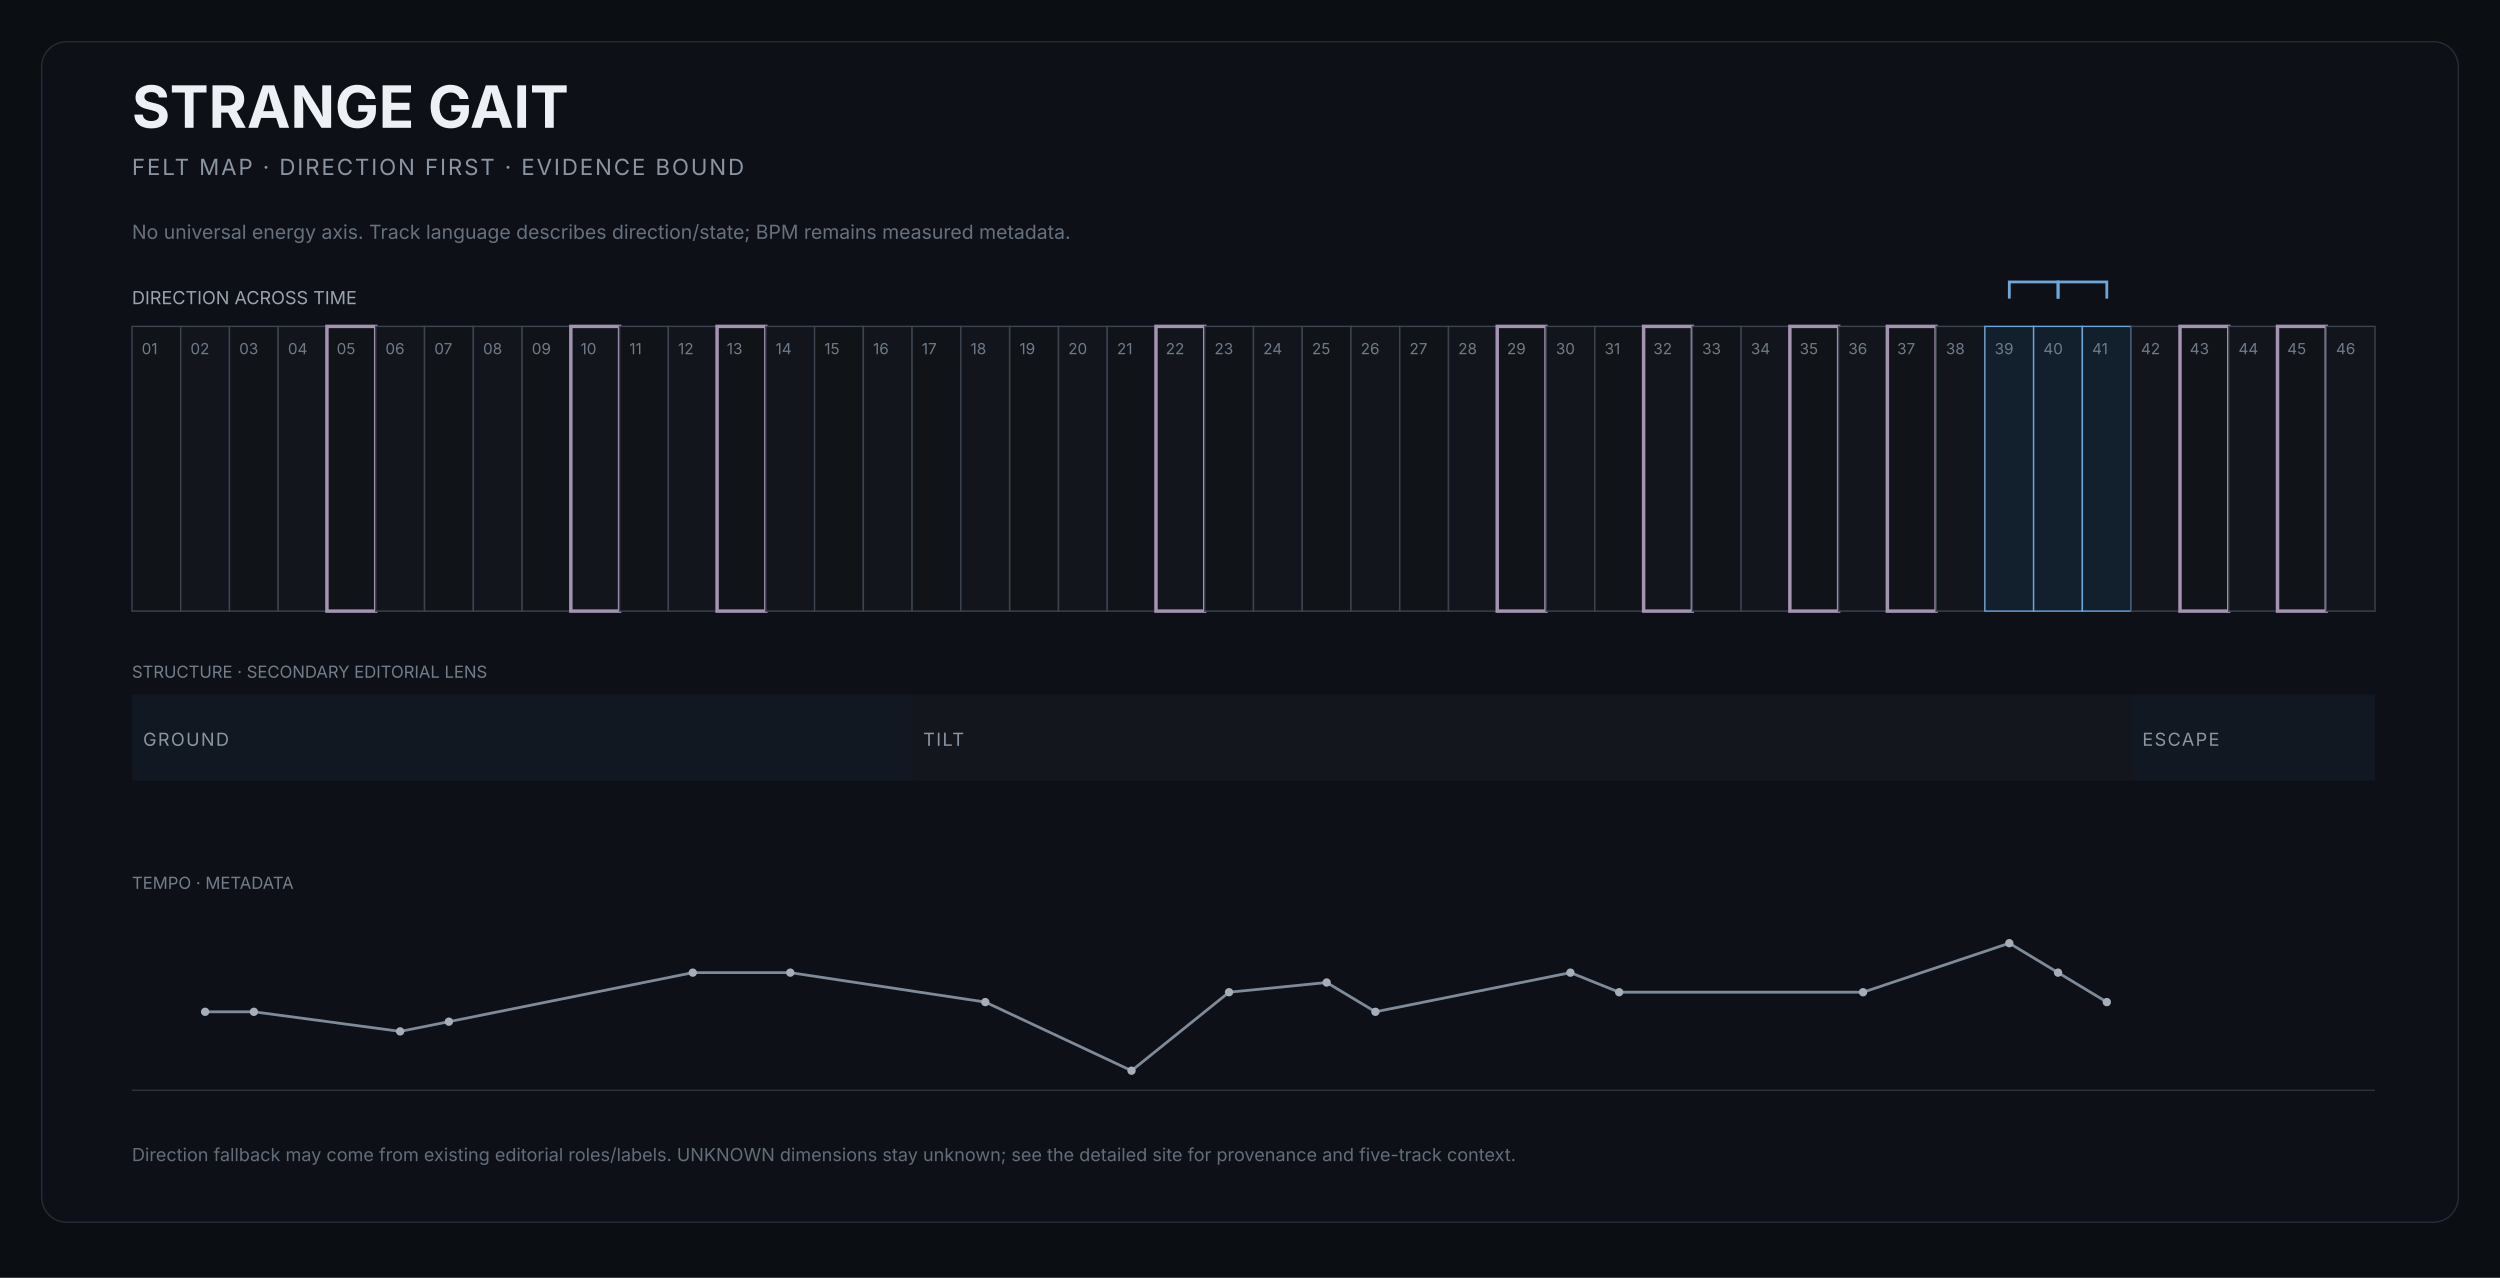
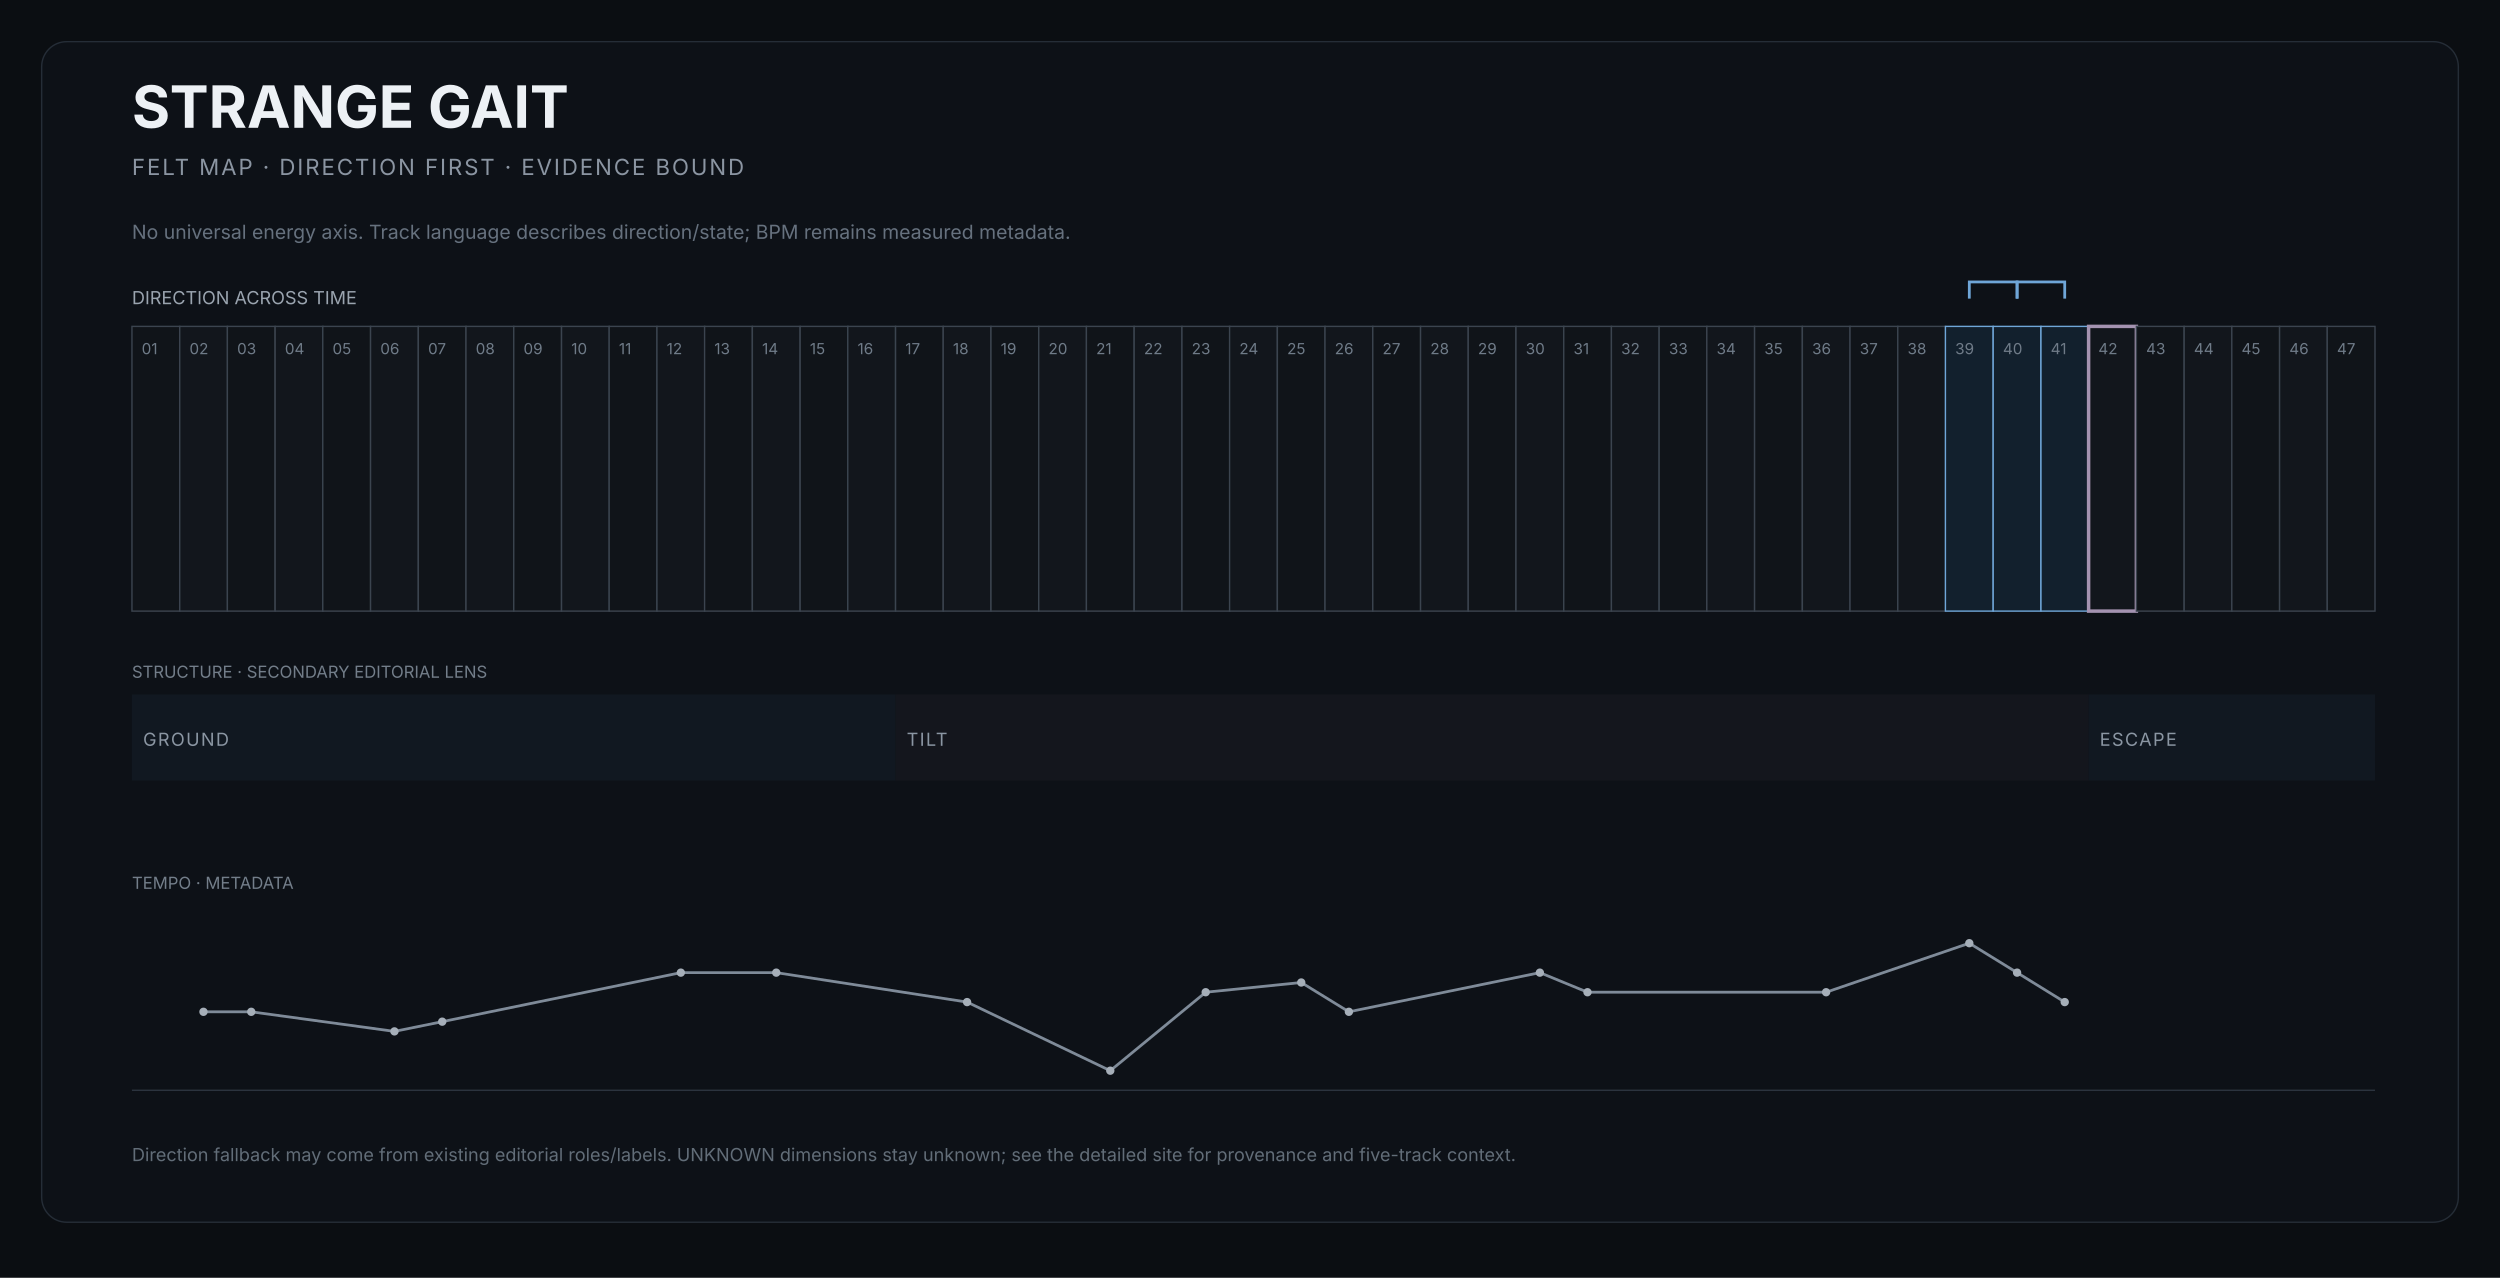
<svg xmlns="http://www.w3.org/2000/svg" width="1800" height="920" viewBox="0 0 1800 920" role="img" aria-labelledby="title desc">
  <rect width="1800" height="920" fill="#0b0e12" />
  <rect x="30" y="30" width="1740" height="850" rx="18" fill="#0d1117" stroke="#252d37" />
  <text x="95" y="92" fill="#edf1f5" font-size="42" font-family="Inter,Arial,sans-serif" font-weight="650">STRANGE GAIT</text>
  <text x="95" y="126" fill="#8b95a2" font-size="16" font-family="Inter,Arial,sans-serif" letter-spacing="1.4">FELT MAP · DIRECTION FIRST · EVIDENCE BOUND</text>
  <text x="95" y="172" fill="#66717e" font-size="14" font-family="Inter,Arial,sans-serif">No universal energy axis. Track language describes direction/state; BPM remains measured metadata.</text>
  <text x="95" y="219" fill="#9aa4af" font-size="13" font-family="Inter,Arial,sans-serif">DIRECTION ACROSS TIME</text>
  <g>
-     <rect x="95.0" y="235" width="35.1" height="205" fill="#101419" stroke="#3b444f" stroke-width="1" />
+     <rect x="95.0" y="235" width="34.4" height="205" fill="#101419" stroke="#3b444f" stroke-width="1" />
    <text x="102.0" y="255" fill="#6f7b88" font-size="11" font-family="Inter,Arial,sans-serif">01</text>
  </g>
  <g>
-     <rect x="130.1" y="235" width="35.1" height="205" fill="#12161c" stroke="#3b444f" stroke-width="1" />
-     <text x="137.1" y="255" fill="#6f7b88" font-size="11" font-family="Inter,Arial,sans-serif">02</text>
-   </g>
-   <g>
-     <rect x="165.2" y="235" width="35.1" height="205" fill="#101419" stroke="#3b444f" stroke-width="1" />
-     <text x="172.2" y="255" fill="#6f7b88" font-size="11" font-family="Inter,Arial,sans-serif">03</text>
-   </g>
-   <g>
-     <rect x="200.3" y="235" width="35.1" height="205" fill="#12161c" stroke="#3b444f" stroke-width="1" />
-     <text x="207.3" y="255" fill="#6f7b88" font-size="11" font-family="Inter,Arial,sans-serif">04</text>
-   </g>
-   <g>
-     <rect x="235.4" y="235" width="35.1" height="205" fill="#101419" stroke="#a493b1" stroke-width="2.5" />
-     <text x="242.4" y="255" fill="#6f7b88" font-size="11" font-family="Inter,Arial,sans-serif">05</text>
-   </g>
-   <g>
-     <rect x="270.5" y="235" width="35.1" height="205" fill="#12161c" stroke="#3b444f" stroke-width="1" />
-     <text x="277.5" y="255" fill="#6f7b88" font-size="11" font-family="Inter,Arial,sans-serif">06</text>
-   </g>
-   <g>
-     <rect x="305.7" y="235" width="35.1" height="205" fill="#101419" stroke="#3b444f" stroke-width="1" />
-     <text x="312.7" y="255" fill="#6f7b88" font-size="11" font-family="Inter,Arial,sans-serif">07</text>
-   </g>
-   <g>
-     <rect x="340.8" y="235" width="35.1" height="205" fill="#12161c" stroke="#3b444f" stroke-width="1" />
-     <text x="347.8" y="255" fill="#6f7b88" font-size="11" font-family="Inter,Arial,sans-serif">08</text>
-   </g>
-   <g>
-     <rect x="375.9" y="235" width="35.1" height="205" fill="#101419" stroke="#3b444f" stroke-width="1" />
-     <text x="382.9" y="255" fill="#6f7b88" font-size="11" font-family="Inter,Arial,sans-serif">09</text>
-   </g>
-   <g>
-     <rect x="411.0" y="235" width="35.1" height="205" fill="#12161c" stroke="#a493b1" stroke-width="2.5" />
-     <text x="418.0" y="255" fill="#6f7b88" font-size="11" font-family="Inter,Arial,sans-serif">10</text>
-   </g>
-   <g>
-     <rect x="446.1" y="235" width="35.1" height="205" fill="#101419" stroke="#3b444f" stroke-width="1" />
-     <text x="453.1" y="255" fill="#6f7b88" font-size="11" font-family="Inter,Arial,sans-serif">11</text>
-   </g>
-   <g>
-     <rect x="481.2" y="235" width="35.1" height="205" fill="#12161c" stroke="#3b444f" stroke-width="1" />
-     <text x="488.2" y="255" fill="#6f7b88" font-size="11" font-family="Inter,Arial,sans-serif">12</text>
-   </g>
-   <g>
-     <rect x="516.3" y="235" width="35.1" height="205" fill="#101419" stroke="#a493b1" stroke-width="2.5" />
-     <text x="523.3" y="255" fill="#6f7b88" font-size="11" font-family="Inter,Arial,sans-serif">13</text>
-   </g>
-   <g>
-     <rect x="551.4" y="235" width="35.1" height="205" fill="#12161c" stroke="#3b444f" stroke-width="1" />
-     <text x="558.4" y="255" fill="#6f7b88" font-size="11" font-family="Inter,Arial,sans-serif">14</text>
-   </g>
-   <g>
-     <rect x="586.5" y="235" width="35.1" height="205" fill="#101419" stroke="#3b444f" stroke-width="1" />
-     <text x="593.5" y="255" fill="#6f7b88" font-size="11" font-family="Inter,Arial,sans-serif">15</text>
-   </g>
-   <g>
-     <rect x="621.6" y="235" width="35.1" height="205" fill="#12161c" stroke="#3b444f" stroke-width="1" />
-     <text x="628.6" y="255" fill="#6f7b88" font-size="11" font-family="Inter,Arial,sans-serif">16</text>
-   </g>
-   <g>
-     <rect x="656.7" y="235" width="35.1" height="205" fill="#101419" stroke="#3b444f" stroke-width="1" />
-     <text x="663.7" y="255" fill="#6f7b88" font-size="11" font-family="Inter,Arial,sans-serif">17</text>
-   </g>
-   <g>
-     <rect x="691.8" y="235" width="35.1" height="205" fill="#12161c" stroke="#3b444f" stroke-width="1" />
-     <text x="698.8" y="255" fill="#6f7b88" font-size="11" font-family="Inter,Arial,sans-serif">18</text>
-   </g>
-   <g>
-     <rect x="727.0" y="235" width="35.1" height="205" fill="#101419" stroke="#3b444f" stroke-width="1" />
-     <text x="734.0" y="255" fill="#6f7b88" font-size="11" font-family="Inter,Arial,sans-serif">19</text>
-   </g>
-   <g>
-     <rect x="762.1" y="235" width="35.1" height="205" fill="#12161c" stroke="#3b444f" stroke-width="1" />
-     <text x="769.1" y="255" fill="#6f7b88" font-size="11" font-family="Inter,Arial,sans-serif">20</text>
-   </g>
-   <g>
-     <rect x="797.2" y="235" width="35.1" height="205" fill="#101419" stroke="#3b444f" stroke-width="1" />
-     <text x="804.2" y="255" fill="#6f7b88" font-size="11" font-family="Inter,Arial,sans-serif">21</text>
-   </g>
-   <g>
-     <rect x="832.3" y="235" width="35.1" height="205" fill="#12161c" stroke="#a493b1" stroke-width="2.5" />
-     <text x="839.3" y="255" fill="#6f7b88" font-size="11" font-family="Inter,Arial,sans-serif">22</text>
-   </g>
-   <g>
-     <rect x="867.4" y="235" width="35.1" height="205" fill="#101419" stroke="#3b444f" stroke-width="1" />
-     <text x="874.4" y="255" fill="#6f7b88" font-size="11" font-family="Inter,Arial,sans-serif">23</text>
-   </g>
-   <g>
-     <rect x="902.5" y="235" width="35.1" height="205" fill="#12161c" stroke="#3b444f" stroke-width="1" />
-     <text x="909.5" y="255" fill="#6f7b88" font-size="11" font-family="Inter,Arial,sans-serif">24</text>
-   </g>
-   <g>
-     <rect x="937.6" y="235" width="35.1" height="205" fill="#101419" stroke="#3b444f" stroke-width="1" />
-     <text x="944.6" y="255" fill="#6f7b88" font-size="11" font-family="Inter,Arial,sans-serif">25</text>
-   </g>
-   <g>
-     <rect x="972.7" y="235" width="35.1" height="205" fill="#12161c" stroke="#3b444f" stroke-width="1" />
-     <text x="979.7" y="255" fill="#6f7b88" font-size="11" font-family="Inter,Arial,sans-serif">26</text>
-   </g>
-   <g>
-     <rect x="1007.8" y="235" width="35.1" height="205" fill="#101419" stroke="#3b444f" stroke-width="1" />
-     <text x="1014.8" y="255" fill="#6f7b88" font-size="11" font-family="Inter,Arial,sans-serif">27</text>
-   </g>
-   <g>
-     <rect x="1042.9" y="235" width="35.1" height="205" fill="#12161c" stroke="#3b444f" stroke-width="1" />
-     <text x="1049.9" y="255" fill="#6f7b88" font-size="11" font-family="Inter,Arial,sans-serif">28</text>
-   </g>
-   <g>
-     <rect x="1078.0" y="235" width="35.1" height="205" fill="#101419" stroke="#a493b1" stroke-width="2.5" />
-     <text x="1085.0" y="255" fill="#6f7b88" font-size="11" font-family="Inter,Arial,sans-serif">29</text>
-   </g>
-   <g>
-     <rect x="1113.2" y="235" width="35.1" height="205" fill="#12161c" stroke="#3b444f" stroke-width="1" />
-     <text x="1120.2" y="255" fill="#6f7b88" font-size="11" font-family="Inter,Arial,sans-serif">30</text>
-   </g>
-   <g>
-     <rect x="1148.3" y="235" width="35.1" height="205" fill="#101419" stroke="#3b444f" stroke-width="1" />
-     <text x="1155.3" y="255" fill="#6f7b88" font-size="11" font-family="Inter,Arial,sans-serif">31</text>
-   </g>
-   <g>
-     <rect x="1183.4" y="235" width="35.1" height="205" fill="#12161c" stroke="#a493b1" stroke-width="2.5" />
-     <text x="1190.4" y="255" fill="#6f7b88" font-size="11" font-family="Inter,Arial,sans-serif">32</text>
-   </g>
-   <g>
-     <rect x="1218.5" y="235" width="35.1" height="205" fill="#101419" stroke="#3b444f" stroke-width="1" />
-     <text x="1225.5" y="255" fill="#6f7b88" font-size="11" font-family="Inter,Arial,sans-serif">33</text>
-   </g>
-   <g>
-     <rect x="1253.6" y="235" width="35.1" height="205" fill="#12161c" stroke="#3b444f" stroke-width="1" />
-     <text x="1260.6" y="255" fill="#6f7b88" font-size="11" font-family="Inter,Arial,sans-serif">34</text>
-   </g>
-   <g>
-     <rect x="1288.7" y="235" width="35.1" height="205" fill="#101419" stroke="#a493b1" stroke-width="2.5" />
-     <text x="1295.7" y="255" fill="#6f7b88" font-size="11" font-family="Inter,Arial,sans-serif">35</text>
-   </g>
-   <g>
-     <rect x="1323.8" y="235" width="35.1" height="205" fill="#12161c" stroke="#3b444f" stroke-width="1" />
-     <text x="1330.8" y="255" fill="#6f7b88" font-size="11" font-family="Inter,Arial,sans-serif">36</text>
-   </g>
-   <g>
-     <rect x="1358.9" y="235" width="35.1" height="205" fill="#101419" stroke="#a493b1" stroke-width="2.5" />
-     <text x="1365.9" y="255" fill="#6f7b88" font-size="11" font-family="Inter,Arial,sans-serif">37</text>
-   </g>
-   <g>
-     <rect x="1394.0" y="235" width="35.1" height="205" fill="#12161c" stroke="#3b444f" stroke-width="1" />
-     <text x="1401.0" y="255" fill="#6f7b88" font-size="11" font-family="Inter,Arial,sans-serif">38</text>
-   </g>
-   <g>
-     <rect x="1429.1" y="235" width="35.1" height="205" fill="#12202d" stroke="#6fa6d8" stroke-width="1" />
-     <text x="1436.1" y="255" fill="#6f7b88" font-size="11" font-family="Inter,Arial,sans-serif">39</text>
-   </g>
-   <g>
-     <rect x="1464.2" y="235" width="35.1" height="205" fill="#12202d" stroke="#6fa6d8" stroke-width="1" />
-     <text x="1471.2" y="255" fill="#6f7b88" font-size="11" font-family="Inter,Arial,sans-serif">40</text>
-   </g>
-   <g>
-     <rect x="1499.3" y="235" width="35.1" height="205" fill="#12202d" stroke="#6fa6d8" stroke-width="1" />
-     <text x="1506.3" y="255" fill="#6f7b88" font-size="11" font-family="Inter,Arial,sans-serif">41</text>
-   </g>
-   <g>
-     <rect x="1534.5" y="235" width="35.1" height="205" fill="#12161c" stroke="#3b444f" stroke-width="1" />
-     <text x="1541.5" y="255" fill="#6f7b88" font-size="11" font-family="Inter,Arial,sans-serif">42</text>
-   </g>
-   <g>
-     <rect x="1569.6" y="235" width="35.1" height="205" fill="#101419" stroke="#a493b1" stroke-width="2.5" />
-     <text x="1576.6" y="255" fill="#6f7b88" font-size="11" font-family="Inter,Arial,sans-serif">43</text>
-   </g>
-   <g>
-     <rect x="1604.7" y="235" width="35.1" height="205" fill="#12161c" stroke="#3b444f" stroke-width="1" />
-     <text x="1611.7" y="255" fill="#6f7b88" font-size="11" font-family="Inter,Arial,sans-serif">44</text>
-   </g>
-   <g>
-     <rect x="1639.8" y="235" width="35.1" height="205" fill="#101419" stroke="#a493b1" stroke-width="2.5" />
-     <text x="1646.8" y="255" fill="#6f7b88" font-size="11" font-family="Inter,Arial,sans-serif">45</text>
-   </g>
-   <g>
-     <rect x="1674.9" y="235" width="35.1" height="205" fill="#12161c" stroke="#3b444f" stroke-width="1" />
-     <text x="1681.9" y="255" fill="#6f7b88" font-size="11" font-family="Inter,Arial,sans-serif">46</text>
-   </g>
-   <path d="M 1446.7 215 L 1446.7 203 L 1481.8 203 L 1481.8 215" fill="none" stroke="#6fa6d8" stroke-width="2" />
-   <path d="M 1481.8 215 L 1481.8 203 L 1516.9 203 L 1516.9 215" fill="none" stroke="#6fa6d8" stroke-width="2" />
+     <rect x="129.4" y="235" width="34.4" height="205" fill="#12161c" stroke="#3b444f" stroke-width="1" />
+     <text x="136.4" y="255" fill="#6f7b88" font-size="11" font-family="Inter,Arial,sans-serif">02</text>
+   </g>
+   <g>
+     <rect x="163.7" y="235" width="34.4" height="205" fill="#101419" stroke="#3b444f" stroke-width="1" />
+     <text x="170.7" y="255" fill="#6f7b88" font-size="11" font-family="Inter,Arial,sans-serif">03</text>
+   </g>
+   <g>
+     <rect x="198.1" y="235" width="34.4" height="205" fill="#12161c" stroke="#3b444f" stroke-width="1" />
+     <text x="205.1" y="255" fill="#6f7b88" font-size="11" font-family="Inter,Arial,sans-serif">04</text>
+   </g>
+   <g>
+     <rect x="232.4" y="235" width="34.4" height="205" fill="#101419" stroke="#3b444f" stroke-width="1" />
+     <text x="239.4" y="255" fill="#6f7b88" font-size="11" font-family="Inter,Arial,sans-serif">05</text>
+   </g>
+   <g>
+     <rect x="266.8" y="235" width="34.4" height="205" fill="#12161c" stroke="#3b444f" stroke-width="1" />
+     <text x="273.8" y="255" fill="#6f7b88" font-size="11" font-family="Inter,Arial,sans-serif">06</text>
+   </g>
+   <g>
+     <rect x="301.2" y="235" width="34.4" height="205" fill="#101419" stroke="#3b444f" stroke-width="1" />
+     <text x="308.2" y="255" fill="#6f7b88" font-size="11" font-family="Inter,Arial,sans-serif">07</text>
+   </g>
+   <g>
+     <rect x="335.5" y="235" width="34.4" height="205" fill="#12161c" stroke="#3b444f" stroke-width="1" />
+     <text x="342.5" y="255" fill="#6f7b88" font-size="11" font-family="Inter,Arial,sans-serif">08</text>
+   </g>
+   <g>
+     <rect x="369.9" y="235" width="34.4" height="205" fill="#101419" stroke="#3b444f" stroke-width="1" />
+     <text x="376.9" y="255" fill="#6f7b88" font-size="11" font-family="Inter,Arial,sans-serif">09</text>
+   </g>
+   <g>
+     <rect x="404.3" y="235" width="34.4" height="205" fill="#12161c" stroke="#3b444f" stroke-width="1" />
+     <text x="411.3" y="255" fill="#6f7b88" font-size="11" font-family="Inter,Arial,sans-serif">10</text>
+   </g>
+   <g>
+     <rect x="438.6" y="235" width="34.4" height="205" fill="#101419" stroke="#3b444f" stroke-width="1" />
+     <text x="445.6" y="255" fill="#6f7b88" font-size="11" font-family="Inter,Arial,sans-serif">11</text>
+   </g>
+   <g>
+     <rect x="473.0" y="235" width="34.4" height="205" fill="#12161c" stroke="#3b444f" stroke-width="1" />
+     <text x="480.0" y="255" fill="#6f7b88" font-size="11" font-family="Inter,Arial,sans-serif">12</text>
+   </g>
+   <g>
+     <rect x="507.3" y="235" width="34.4" height="205" fill="#101419" stroke="#3b444f" stroke-width="1" />
+     <text x="514.3" y="255" fill="#6f7b88" font-size="11" font-family="Inter,Arial,sans-serif">13</text>
+   </g>
+   <g>
+     <rect x="541.7" y="235" width="34.4" height="205" fill="#12161c" stroke="#3b444f" stroke-width="1" />
+     <text x="548.7" y="255" fill="#6f7b88" font-size="11" font-family="Inter,Arial,sans-serif">14</text>
+   </g>
+   <g>
+     <rect x="576.1" y="235" width="34.4" height="205" fill="#101419" stroke="#3b444f" stroke-width="1" />
+     <text x="583.1" y="255" fill="#6f7b88" font-size="11" font-family="Inter,Arial,sans-serif">15</text>
+   </g>
+   <g>
+     <rect x="610.4" y="235" width="34.4" height="205" fill="#12161c" stroke="#3b444f" stroke-width="1" />
+     <text x="617.4" y="255" fill="#6f7b88" font-size="11" font-family="Inter,Arial,sans-serif">16</text>
+   </g>
+   <g>
+     <rect x="644.8" y="235" width="34.4" height="205" fill="#101419" stroke="#3b444f" stroke-width="1" />
+     <text x="651.8" y="255" fill="#6f7b88" font-size="11" font-family="Inter,Arial,sans-serif">17</text>
+   </g>
+   <g>
+     <rect x="679.1" y="235" width="34.4" height="205" fill="#12161c" stroke="#3b444f" stroke-width="1" />
+     <text x="686.1" y="255" fill="#6f7b88" font-size="11" font-family="Inter,Arial,sans-serif">18</text>
+   </g>
+   <g>
+     <rect x="713.5" y="235" width="34.4" height="205" fill="#101419" stroke="#3b444f" stroke-width="1" />
+     <text x="720.5" y="255" fill="#6f7b88" font-size="11" font-family="Inter,Arial,sans-serif">19</text>
+   </g>
+   <g>
+     <rect x="747.9" y="235" width="34.4" height="205" fill="#12161c" stroke="#3b444f" stroke-width="1" />
+     <text x="754.9" y="255" fill="#6f7b88" font-size="11" font-family="Inter,Arial,sans-serif">20</text>
+   </g>
+   <g>
+     <rect x="782.2" y="235" width="34.4" height="205" fill="#101419" stroke="#3b444f" stroke-width="1" />
+     <text x="789.2" y="255" fill="#6f7b88" font-size="11" font-family="Inter,Arial,sans-serif">21</text>
+   </g>
+   <g>
+     <rect x="816.6" y="235" width="34.4" height="205" fill="#12161c" stroke="#3b444f" stroke-width="1" />
+     <text x="823.6" y="255" fill="#6f7b88" font-size="11" font-family="Inter,Arial,sans-serif">22</text>
+   </g>
+   <g>
+     <rect x="851.0" y="235" width="34.4" height="205" fill="#101419" stroke="#3b444f" stroke-width="1" />
+     <text x="858.0" y="255" fill="#6f7b88" font-size="11" font-family="Inter,Arial,sans-serif">23</text>
+   </g>
+   <g>
+     <rect x="885.3" y="235" width="34.4" height="205" fill="#12161c" stroke="#3b444f" stroke-width="1" />
+     <text x="892.3" y="255" fill="#6f7b88" font-size="11" font-family="Inter,Arial,sans-serif">24</text>
+   </g>
+   <g>
+     <rect x="919.7" y="235" width="34.4" height="205" fill="#101419" stroke="#3b444f" stroke-width="1" />
+     <text x="926.7" y="255" fill="#6f7b88" font-size="11" font-family="Inter,Arial,sans-serif">25</text>
+   </g>
+   <g>
+     <rect x="954.0" y="235" width="34.4" height="205" fill="#12161c" stroke="#3b444f" stroke-width="1" />
+     <text x="961.0" y="255" fill="#6f7b88" font-size="11" font-family="Inter,Arial,sans-serif">26</text>
+   </g>
+   <g>
+     <rect x="988.4" y="235" width="34.4" height="205" fill="#101419" stroke="#3b444f" stroke-width="1" />
+     <text x="995.4" y="255" fill="#6f7b88" font-size="11" font-family="Inter,Arial,sans-serif">27</text>
+   </g>
+   <g>
+     <rect x="1022.8" y="235" width="34.4" height="205" fill="#12161c" stroke="#3b444f" stroke-width="1" />
+     <text x="1029.8" y="255" fill="#6f7b88" font-size="11" font-family="Inter,Arial,sans-serif">28</text>
+   </g>
+   <g>
+     <rect x="1057.1" y="235" width="34.4" height="205" fill="#101419" stroke="#3b444f" stroke-width="1" />
+     <text x="1064.1" y="255" fill="#6f7b88" font-size="11" font-family="Inter,Arial,sans-serif">29</text>
+   </g>
+   <g>
+     <rect x="1091.5" y="235" width="34.4" height="205" fill="#12161c" stroke="#3b444f" stroke-width="1" />
+     <text x="1098.5" y="255" fill="#6f7b88" font-size="11" font-family="Inter,Arial,sans-serif">30</text>
+   </g>
+   <g>
+     <rect x="1125.9" y="235" width="34.4" height="205" fill="#101419" stroke="#3b444f" stroke-width="1" />
+     <text x="1132.9" y="255" fill="#6f7b88" font-size="11" font-family="Inter,Arial,sans-serif">31</text>
+   </g>
+   <g>
+     <rect x="1160.2" y="235" width="34.4" height="205" fill="#12161c" stroke="#3b444f" stroke-width="1" />
+     <text x="1167.2" y="255" fill="#6f7b88" font-size="11" font-family="Inter,Arial,sans-serif">32</text>
+   </g>
+   <g>
+     <rect x="1194.6" y="235" width="34.4" height="205" fill="#101419" stroke="#3b444f" stroke-width="1" />
+     <text x="1201.6" y="255" fill="#6f7b88" font-size="11" font-family="Inter,Arial,sans-serif">33</text>
+   </g>
+   <g>
+     <rect x="1228.9" y="235" width="34.4" height="205" fill="#12161c" stroke="#3b444f" stroke-width="1" />
+     <text x="1235.9" y="255" fill="#6f7b88" font-size="11" font-family="Inter,Arial,sans-serif">34</text>
+   </g>
+   <g>
+     <rect x="1263.3" y="235" width="34.4" height="205" fill="#101419" stroke="#3b444f" stroke-width="1" />
+     <text x="1270.3" y="255" fill="#6f7b88" font-size="11" font-family="Inter,Arial,sans-serif">35</text>
+   </g>
+   <g>
+     <rect x="1297.7" y="235" width="34.4" height="205" fill="#12161c" stroke="#3b444f" stroke-width="1" />
+     <text x="1304.7" y="255" fill="#6f7b88" font-size="11" font-family="Inter,Arial,sans-serif">36</text>
+   </g>
+   <g>
+     <rect x="1332.0" y="235" width="34.4" height="205" fill="#101419" stroke="#3b444f" stroke-width="1" />
+     <text x="1339.0" y="255" fill="#6f7b88" font-size="11" font-family="Inter,Arial,sans-serif">37</text>
+   </g>
+   <g>
+     <rect x="1366.4" y="235" width="34.4" height="205" fill="#12161c" stroke="#3b444f" stroke-width="1" />
+     <text x="1373.4" y="255" fill="#6f7b88" font-size="11" font-family="Inter,Arial,sans-serif">38</text>
+   </g>
+   <g>
+     <rect x="1400.7" y="235" width="34.4" height="205" fill="#12202d" stroke="#6fa6d8" stroke-width="1" />
+     <text x="1407.7" y="255" fill="#6f7b88" font-size="11" font-family="Inter,Arial,sans-serif">39</text>
+   </g>
+   <g>
+     <rect x="1435.1" y="235" width="34.4" height="205" fill="#12202d" stroke="#6fa6d8" stroke-width="1" />
+     <text x="1442.1" y="255" fill="#6f7b88" font-size="11" font-family="Inter,Arial,sans-serif">40</text>
+   </g>
+   <g>
+     <rect x="1469.5" y="235" width="34.4" height="205" fill="#12202d" stroke="#6fa6d8" stroke-width="1" />
+     <text x="1476.5" y="255" fill="#6f7b88" font-size="11" font-family="Inter,Arial,sans-serif">41</text>
+   </g>
+   <g>
+     <rect x="1503.8" y="235" width="34.4" height="205" fill="#12161c" stroke="#a493b1" stroke-width="2.5" />
+     <text x="1510.8" y="255" fill="#6f7b88" font-size="11" font-family="Inter,Arial,sans-serif">42</text>
+   </g>
+   <g>
+     <rect x="1538.2" y="235" width="34.4" height="205" fill="#101419" stroke="#3b444f" stroke-width="1" />
+     <text x="1545.2" y="255" fill="#6f7b88" font-size="11" font-family="Inter,Arial,sans-serif">43</text>
+   </g>
+   <g>
+     <rect x="1572.6" y="235" width="34.4" height="205" fill="#12161c" stroke="#3b444f" stroke-width="1" />
+     <text x="1579.6" y="255" fill="#6f7b88" font-size="11" font-family="Inter,Arial,sans-serif">44</text>
+   </g>
+   <g>
+     <rect x="1606.9" y="235" width="34.4" height="205" fill="#101419" stroke="#3b444f" stroke-width="1" />
+     <text x="1613.9" y="255" fill="#6f7b88" font-size="11" font-family="Inter,Arial,sans-serif">45</text>
+   </g>
+   <g>
+     <rect x="1641.3" y="235" width="34.4" height="205" fill="#12161c" stroke="#3b444f" stroke-width="1" />
+     <text x="1648.3" y="255" fill="#6f7b88" font-size="11" font-family="Inter,Arial,sans-serif">46</text>
+   </g>
+   <g>
+     <rect x="1675.6" y="235" width="34.4" height="205" fill="#101419" stroke="#3b444f" stroke-width="1" />
+     <text x="1682.6" y="255" fill="#6f7b88" font-size="11" font-family="Inter,Arial,sans-serif">47</text>
+   </g>
+   <path d="M 1417.9 215 L 1417.9 203 L 1452.3 203 L 1452.3 215" fill="none" stroke="#6fa6d8" stroke-width="2" />
+   <path d="M 1452.3 215 L 1452.3 203 L 1486.6 203 L 1486.6 215" fill="none" stroke="#6fa6d8" stroke-width="2" />
  <text x="95" y="488" fill="#737e8a" font-size="12" font-family="Inter,Arial,sans-serif">STRUCTURE · SECONDARY EDITORIAL LENS</text>
  <g>
-     <rect x="95.0" y="500" width="561.7" height="62" fill="#111821" />
+     <rect x="95.0" y="500" width="549.8" height="62" fill="#111821" />
    <text x="103.0" y="537" fill="#8b96a3" font-size="13" font-family="Inter,Arial,sans-serif" letter-spacing="1">GROUND</text>
  </g>
  <g>
-     <rect x="656.7" y="500" width="877.7" height="62" fill="#14161d" />
-     <text x="664.7" y="537" fill="#8b96a3" font-size="13" font-family="Inter,Arial,sans-serif" letter-spacing="1">TILT</text>
-   </g>
-   <g>
-     <rect x="1534.5" y="500" width="175.5" height="62" fill="#111821" />
-     <text x="1542.5" y="537" fill="#8b96a3" font-size="13" font-family="Inter,Arial,sans-serif" letter-spacing="1">ESCAPE</text>
+     <rect x="644.8" y="500" width="859.0" height="62" fill="#14161d" />
+     <text x="652.8" y="537" fill="#8b96a3" font-size="13" font-family="Inter,Arial,sans-serif" letter-spacing="1">TILT</text>
+   </g>
+   <g>
+     <rect x="1503.8" y="500" width="206.2" height="62" fill="#111821" />
+     <text x="1511.8" y="537" fill="#8b96a3" font-size="13" font-family="Inter,Arial,sans-serif" letter-spacing="1">ESCAPE</text>
  </g>
  <text x="95" y="640" fill="#737e8a" font-size="12" font-family="Inter,Arial,sans-serif">TEMPO · METADATA</text>
  <line x1="95" x2="1710" y1="785" y2="785" stroke="#2c343e" />
-   <polyline points="147.7,728.5 182.8,728.5 288.1,742.6 323.2,735.6 498.8,700.3 569.0,700.3 709.4,721.5 814.7,770.9 884.9,714.4 955.2,707.4 990.3,728.5 1130.7,700.3 1165.8,714.4 1341.4,714.4 1446.7,679.1 1481.8,700.3 1516.9,721.5" fill="none" stroke="#7f8b99" stroke-width="2" />
-   <circle cx="147.7" cy="728.5" r="3" fill="#a6afb9" />
-   <circle cx="182.8" cy="728.5" r="3" fill="#a6afb9" />
-   <circle cx="288.1" cy="742.6" r="3" fill="#a6afb9" />
-   <circle cx="323.2" cy="735.6" r="3" fill="#a6afb9" />
-   <circle cx="498.8" cy="700.3" r="3" fill="#a6afb9" />
-   <circle cx="569.0" cy="700.3" r="3" fill="#a6afb9" />
-   <circle cx="709.4" cy="721.5" r="3" fill="#a6afb9" />
-   <circle cx="814.7" cy="770.9" r="3" fill="#a6afb9" />
-   <circle cx="884.9" cy="714.4" r="3" fill="#a6afb9" />
-   <circle cx="955.2" cy="707.4" r="3" fill="#a6afb9" />
-   <circle cx="990.3" cy="728.5" r="3" fill="#a6afb9" />
-   <circle cx="1130.7" cy="700.3" r="3" fill="#a6afb9" />
-   <circle cx="1165.8" cy="714.4" r="3" fill="#a6afb9" />
-   <circle cx="1341.4" cy="714.4" r="3" fill="#a6afb9" />
-   <circle cx="1446.7" cy="679.1" r="3" fill="#a6afb9" />
-   <circle cx="1481.8" cy="700.3" r="3" fill="#a6afb9" />
-   <circle cx="1516.9" cy="721.5" r="3" fill="#a6afb9" />
+   <polyline points="146.5,728.5 180.9,728.5 284.0,742.6 318.4,735.6 490.2,700.3 558.9,700.3 696.3,721.5 799.4,770.9 868.1,714.4 936.9,707.4 971.2,728.5 1108.7,700.3 1143.0,714.4 1314.8,714.4 1417.9,679.1 1452.3,700.3 1486.6,721.5" fill="none" stroke="#7f8b99" stroke-width="2" />
+   <circle cx="146.5" cy="728.5" r="3" fill="#a6afb9" />
+   <circle cx="180.9" cy="728.5" r="3" fill="#a6afb9" />
+   <circle cx="284.0" cy="742.6" r="3" fill="#a6afb9" />
+   <circle cx="318.4" cy="735.6" r="3" fill="#a6afb9" />
+   <circle cx="490.2" cy="700.3" r="3" fill="#a6afb9" />
+   <circle cx="558.9" cy="700.3" r="3" fill="#a6afb9" />
+   <circle cx="696.3" cy="721.5" r="3" fill="#a6afb9" />
+   <circle cx="799.4" cy="770.9" r="3" fill="#a6afb9" />
+   <circle cx="868.1" cy="714.4" r="3" fill="#a6afb9" />
+   <circle cx="936.9" cy="707.4" r="3" fill="#a6afb9" />
+   <circle cx="971.2" cy="728.5" r="3" fill="#a6afb9" />
+   <circle cx="1108.7" cy="700.3" r="3" fill="#a6afb9" />
+   <circle cx="1143.0" cy="714.4" r="3" fill="#a6afb9" />
+   <circle cx="1314.8" cy="714.4" r="3" fill="#a6afb9" />
+   <circle cx="1417.9" cy="679.1" r="3" fill="#a6afb9" />
+   <circle cx="1452.3" cy="700.3" r="3" fill="#a6afb9" />
+   <circle cx="1486.6" cy="721.5" r="3" fill="#a6afb9" />
  <text x="95" y="836" fill="#626d78" font-size="13" font-family="Inter,Arial,sans-serif">Direction fallback may come from existing editorial roles/labels. UNKNOWN dimensions stay unknown; see the detailed site for provenance and five-track context.</text>
</svg>
